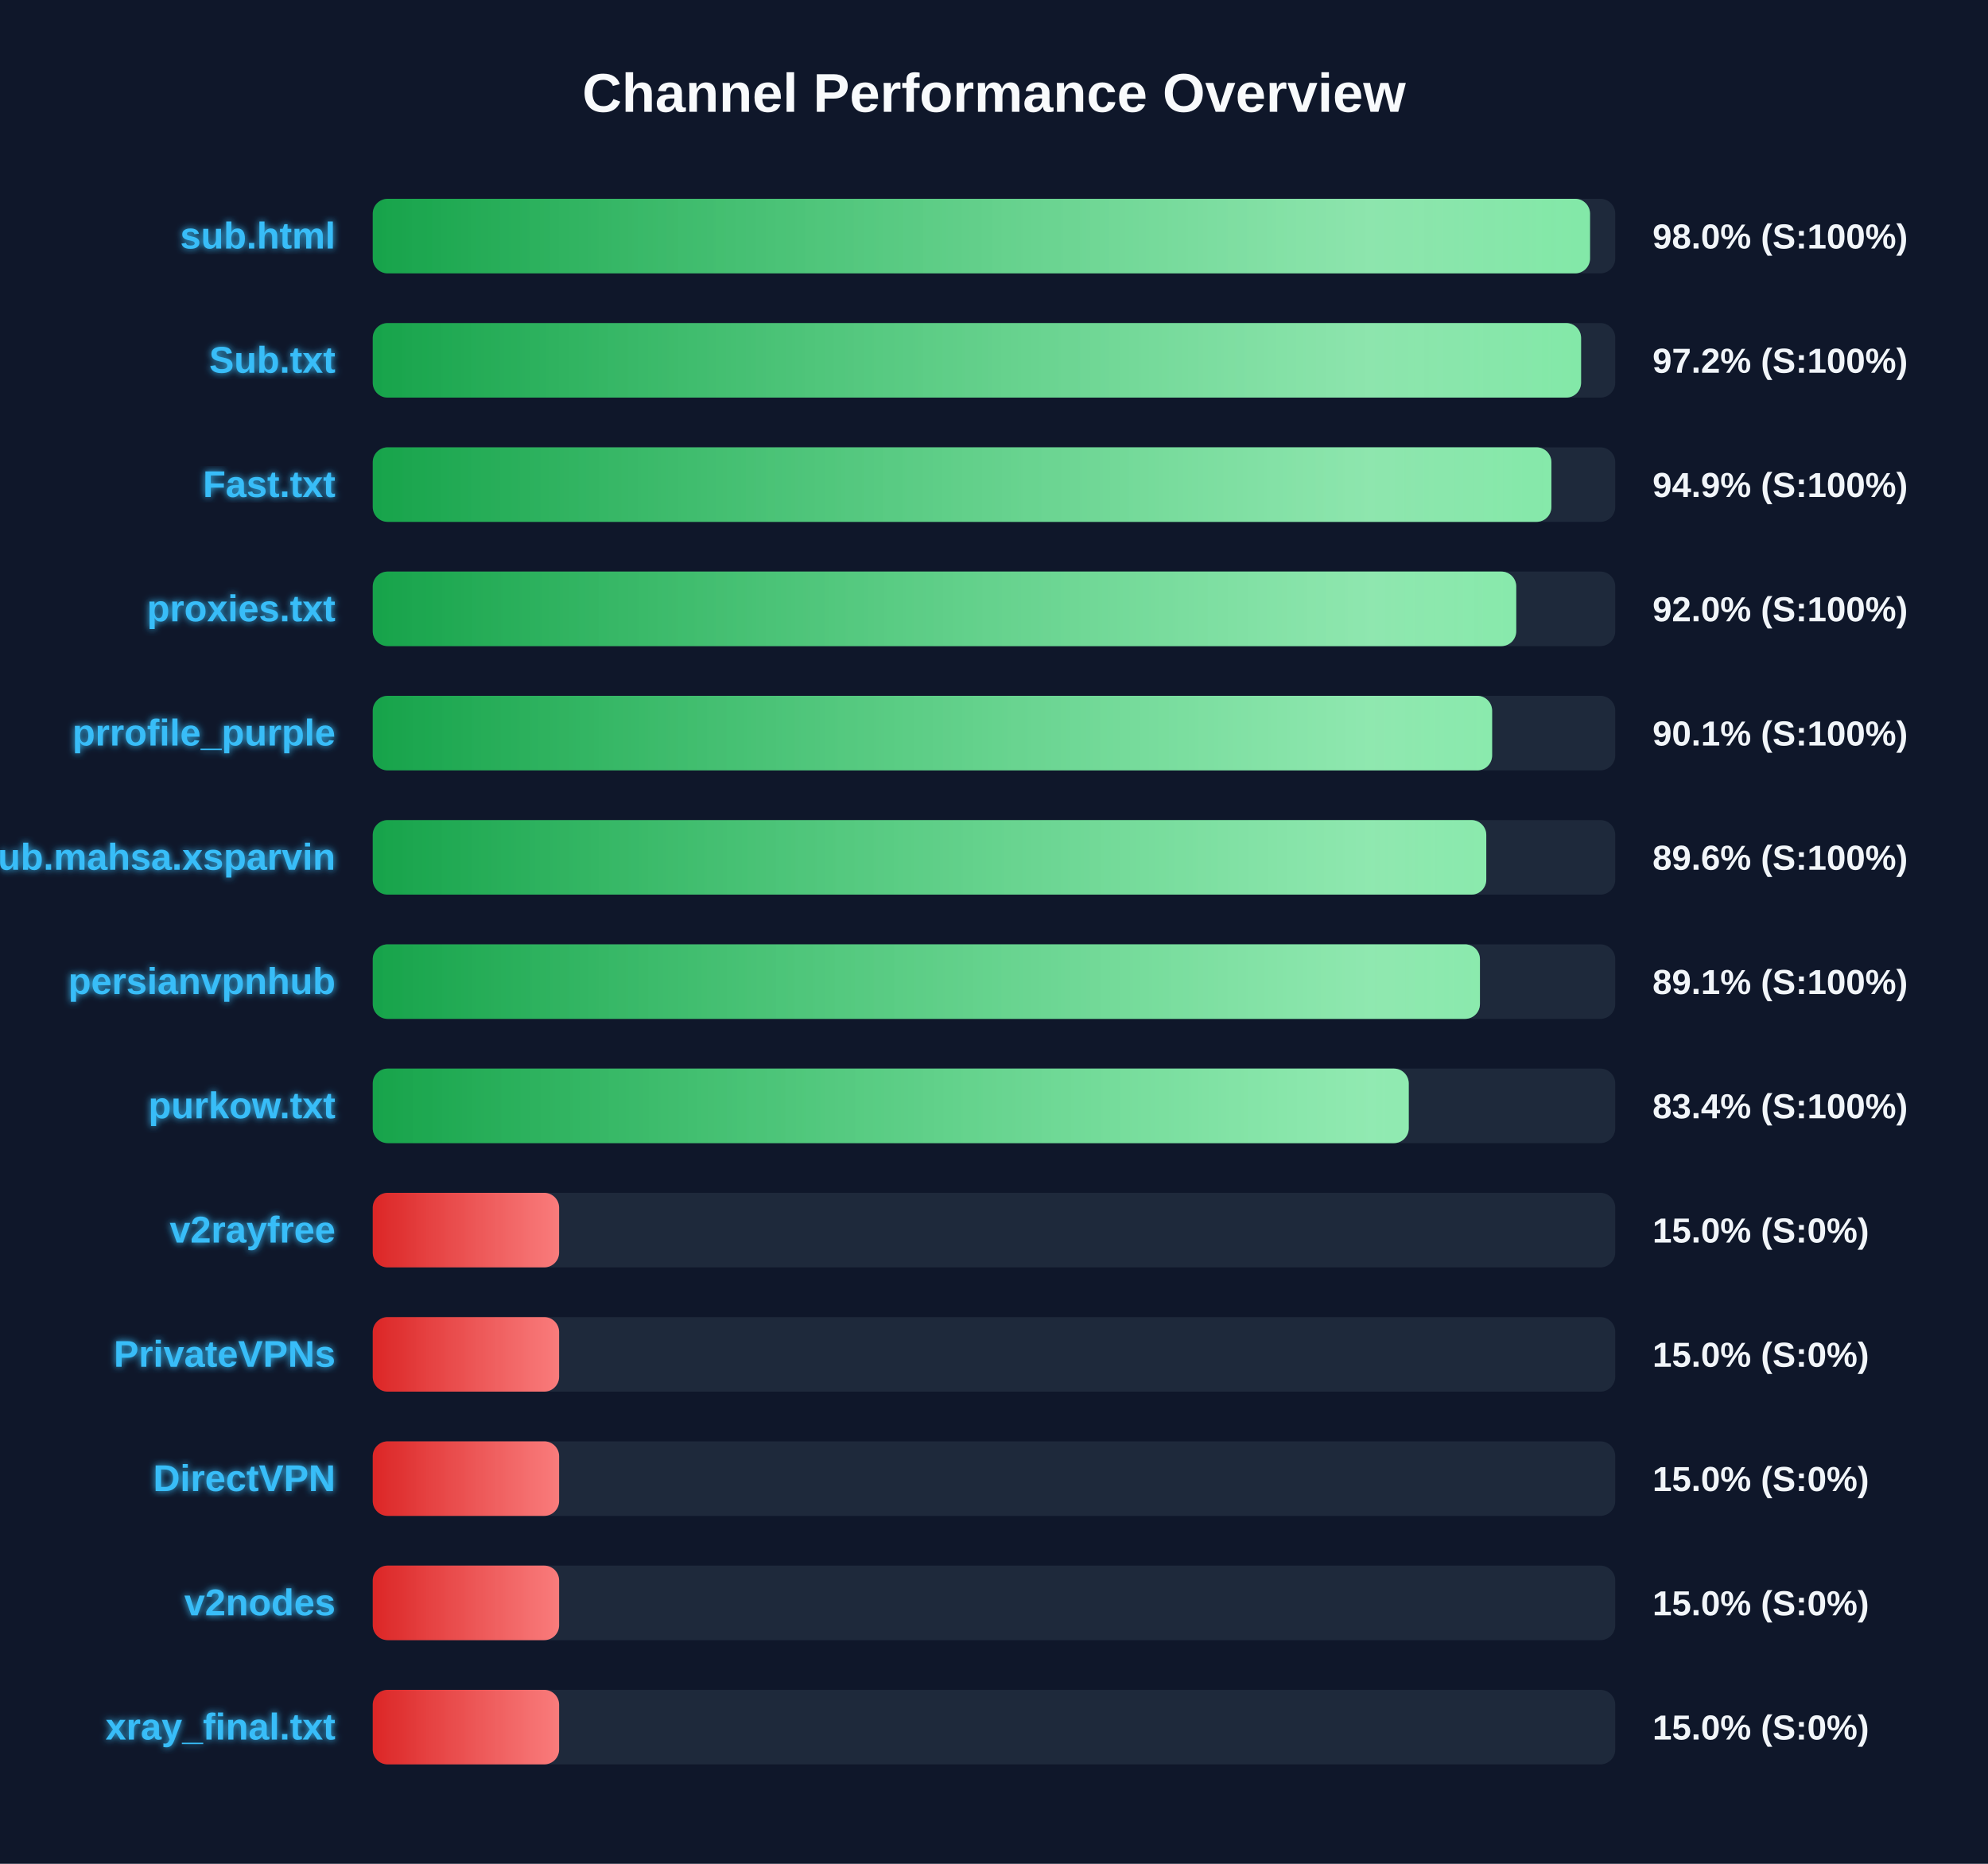
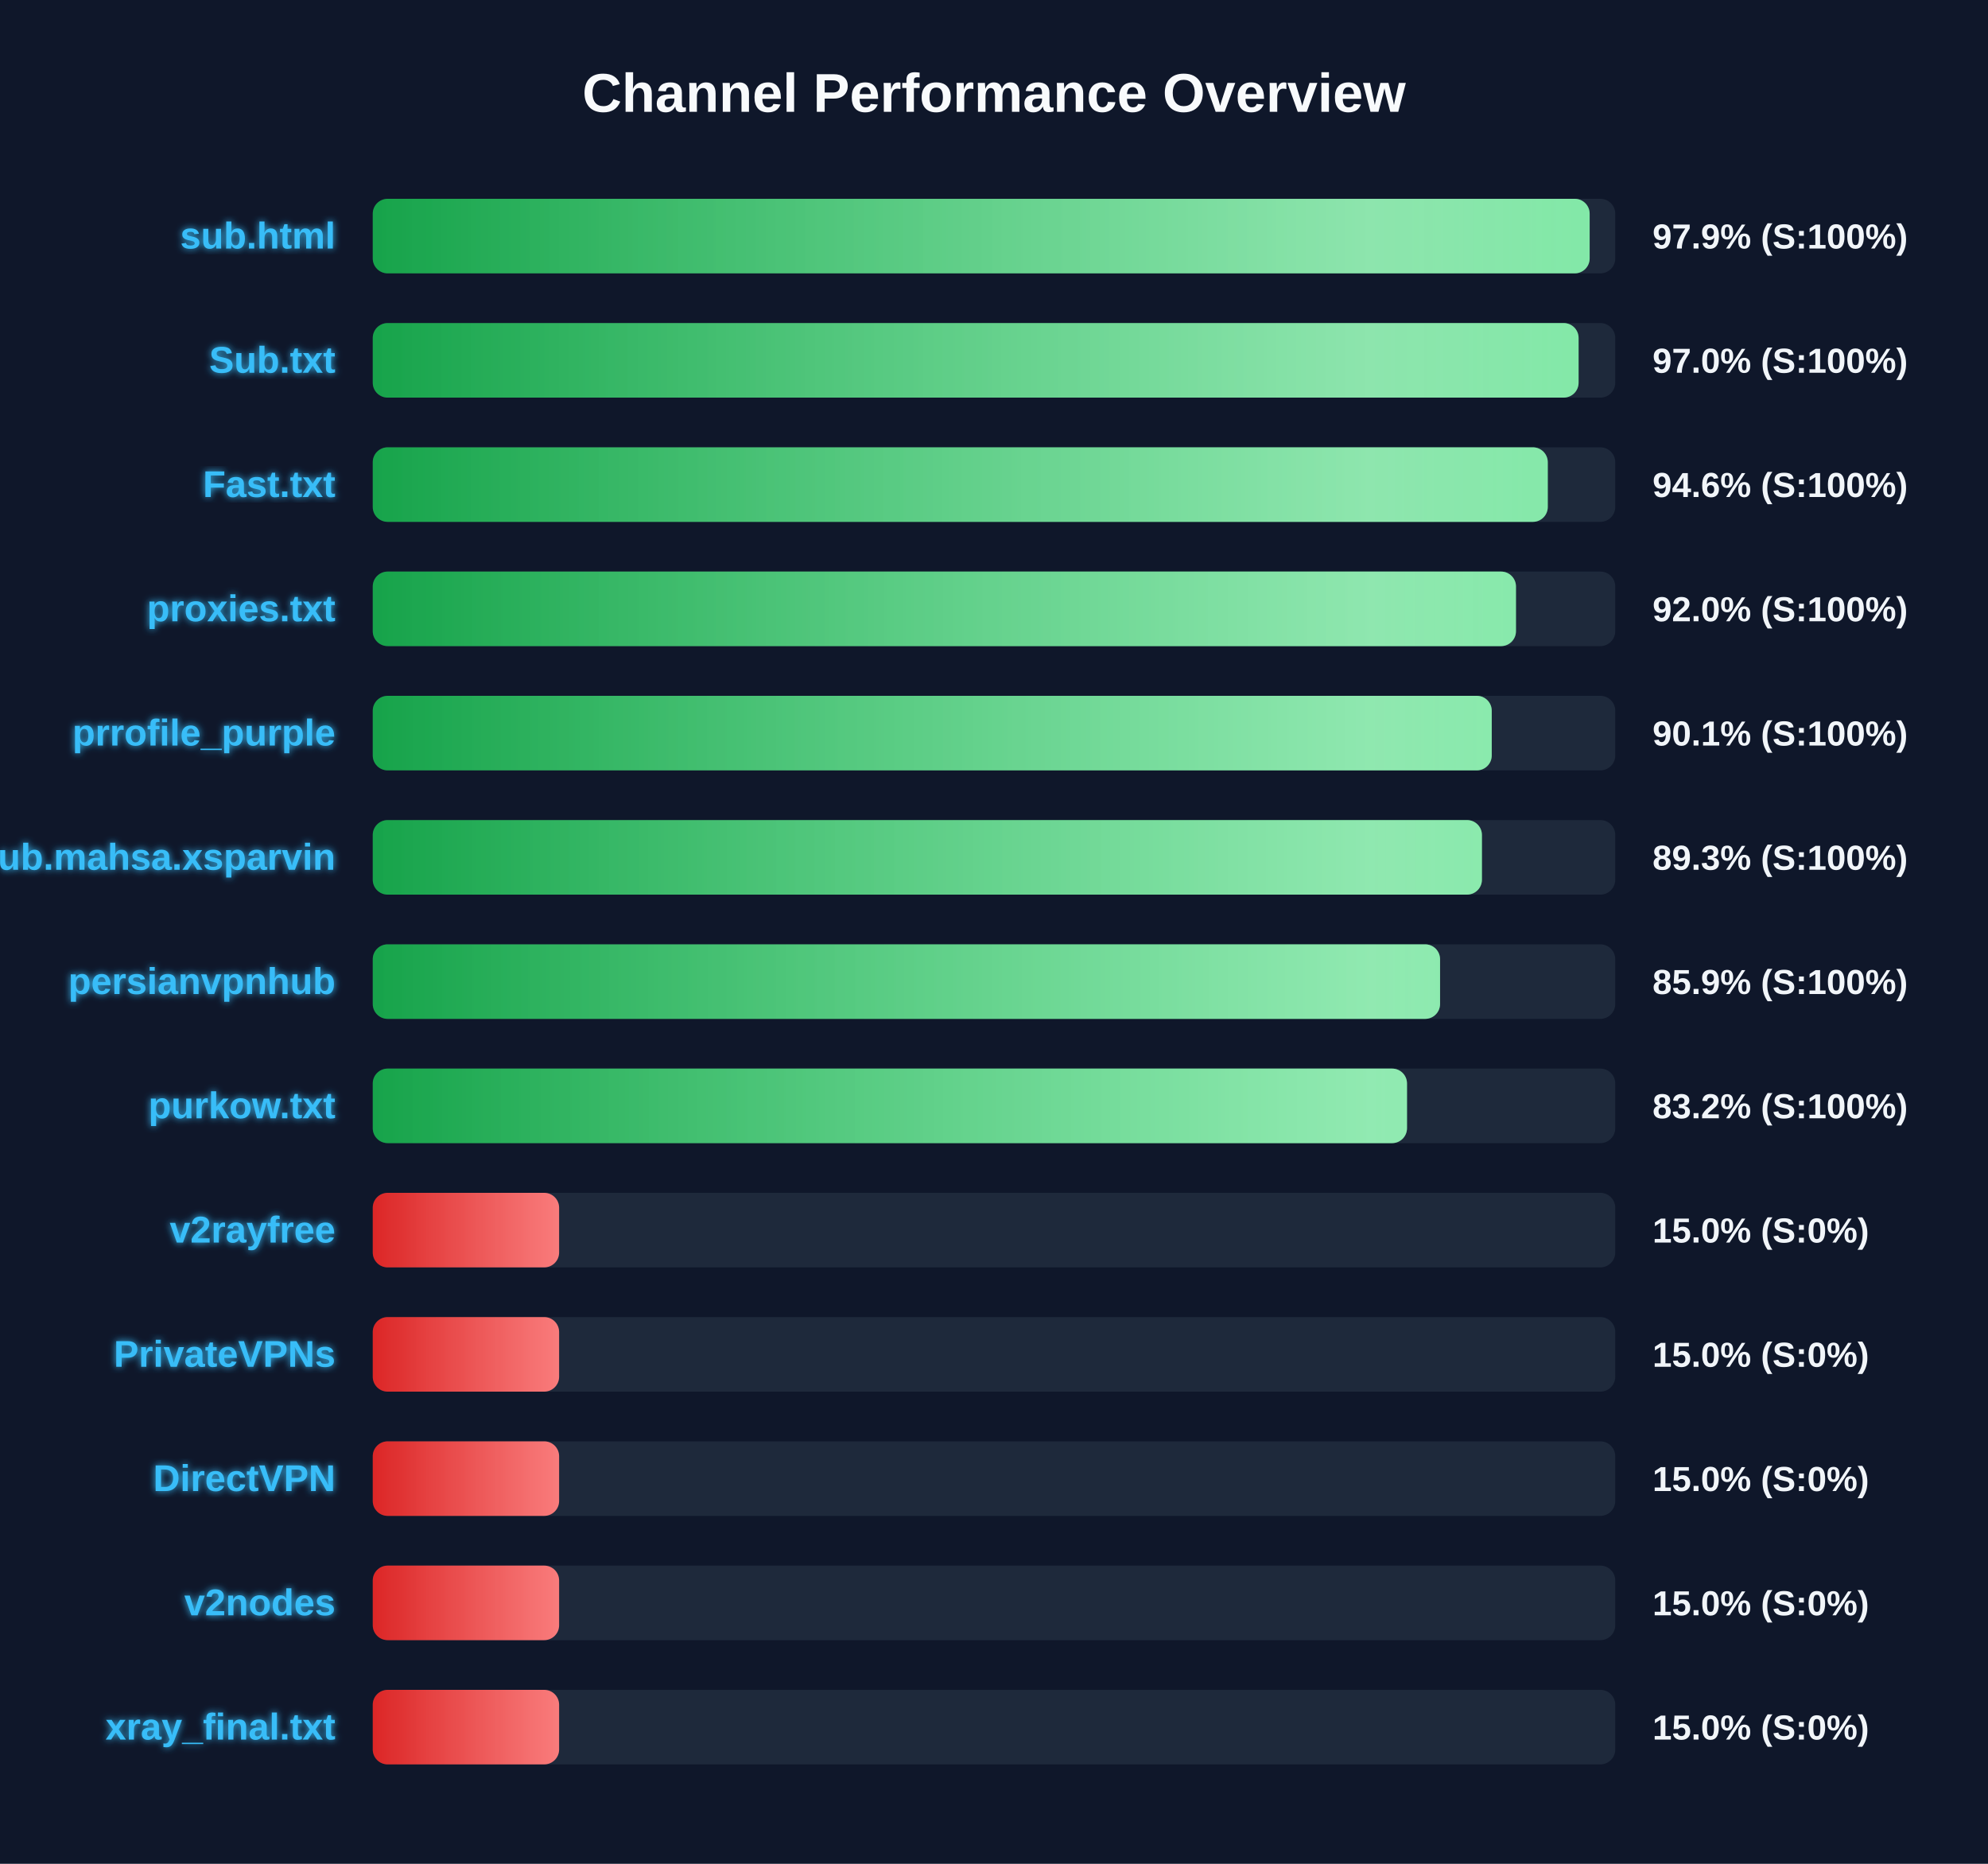
<svg xmlns="http://www.w3.org/2000/svg" width="800" height="750" version="1.1">
  <defs>
    <linearGradient id="grad-green" x1="0%" y1="0%" x2="100%" y2="0%">
      <stop offset="0%" stop-color="#16a34a" />
      <stop offset="100%" stop-color="#4ade80" />
    </linearGradient>
    <linearGradient id="grad-yellow" x1="0%" y1="0%" x2="100%" y2="0%">
      <stop offset="0%" stop-color="#ca8a04" />
      <stop offset="100%" stop-color="#fde047" />
    </linearGradient>
    <linearGradient id="grad-red" x1="0%" y1="0%" x2="100%" y2="0%">
      <stop offset="0%" stop-color="#dc2626" />
      <stop offset="100%" stop-color="#f87171" />
    </linearGradient>
    <linearGradient id="shimmer" x1="0%" y1="0%" x2="100%" y2="0%">
      <stop offset="0%" stop-color="rgba(255,255,255,0)" />
      <stop offset="50%" stop-color="rgba(255,255,255,0.4)" />
      <stop offset="100%" stop-color="rgba(255,255,255,0)" />
    </linearGradient>
    <filter id="glow" x="-20%" y="-20%" width="140%" height="140%">
      <feGaussianBlur stdDeviation="1.5" result="blur" />
      <feComposite in="SourceGraphic" in2="blur" operator="over" />
    </filter>
  </defs>
  <style>
        .bg-rect { fill: #0f172a; }
        .title { font: bold 22px 'Segoe UI', Arial, sans-serif; fill: #f8fafc; }
        .row { font: bold 15px 'Segoe UI', Arial, sans-serif; fill: #38bdf8; filter: url(#glow); }
        .score { font: bold 14px 'Segoe UI', Arial, sans-serif; fill: #f1f5f9; }
        @keyframes shimmer-anim {
            0% { transform: translateX(-100%); }
            100% { transform: translateX(200%); }
        }
        .shimmer-rect {
            animation: shimmer-anim 2.5s infinite linear;
        }
    </style>
  <rect width="100%" height="100%" class="bg-rect" />
  <text x="400" y="45" text-anchor="middle" class="title">Channel Performance Overview</text>
  <rect x="150" y="80" width="500" height="30" fill="#1e293b" rx="6" />
  <clipPath id="clip-0">
-     <rect x="150" y="80" width="489.85" height="30" rx="6" />
+     <rect x="150" y="80" width="489.7" height="30" rx="6" />
  </clipPath>
-   <rect x="150" y="80" width="489.85" height="30" fill="url(#grad-green)" rx="6" />
+   <rect x="150" y="80" width="489.7" height="30" fill="url(#grad-green)" rx="6" />
  <g clip-path="url(#clip-0)">
    <rect x="150" y="80" width="100%" height="30" fill="url(#shimmer)" class="shimmer-rect" />
  </g>
  <text x="135" y="100" text-anchor="end" class="row">sub.html</text>
-   <text x="665" y="100" text-anchor="start" class="score">98.0% (S:100%)</text>
+   <text x="665" y="100" text-anchor="start" class="score">97.9% (S:100%)</text>
  <rect x="150" y="130" width="500" height="30" fill="#1e293b" rx="6" />
  <clipPath id="clip-1">
-     <rect x="150" y="130" width="486.25" height="30" rx="6" />
+     <rect x="150" y="130" width="485.25" height="30" rx="6" />
  </clipPath>
-   <rect x="150" y="130" width="486.25" height="30" fill="url(#grad-green)" rx="6" />
+   <rect x="150" y="130" width="485.25" height="30" fill="url(#grad-green)" rx="6" />
  <g clip-path="url(#clip-1)">
    <rect x="150" y="130" width="100%" height="30" fill="url(#shimmer)" class="shimmer-rect" />
  </g>
  <text x="135" y="150" text-anchor="end" class="row">Sub.txt</text>
-   <text x="665" y="150" text-anchor="start" class="score">97.2% (S:100%)</text>
+   <text x="665" y="150" text-anchor="start" class="score">97.0% (S:100%)</text>
  <rect x="150" y="180" width="500" height="30" fill="#1e293b" rx="6" />
  <clipPath id="clip-2">
-     <rect x="150" y="180" width="474.3" height="30" rx="6" />
+     <rect x="150" y="180" width="472.85" height="30" rx="6" />
  </clipPath>
-   <rect x="150" y="180" width="474.3" height="30" fill="url(#grad-green)" rx="6" />
+   <rect x="150" y="180" width="472.85" height="30" fill="url(#grad-green)" rx="6" />
  <g clip-path="url(#clip-2)">
    <rect x="150" y="180" width="100%" height="30" fill="url(#shimmer)" class="shimmer-rect" />
  </g>
  <text x="135" y="200" text-anchor="end" class="row">Fast.txt</text>
-   <text x="665" y="200" text-anchor="start" class="score">94.9% (S:100%)</text>
+   <text x="665" y="200" text-anchor="start" class="score">94.6% (S:100%)</text>
  <rect x="150" y="230" width="500" height="30" fill="#1e293b" rx="6" />
  <clipPath id="clip-3">
-     <rect x="150" y="230" width="460.15" height="30" rx="6" />
+     <rect x="150" y="230" width="460.05" height="30" rx="6" />
  </clipPath>
-   <rect x="150" y="230" width="460.15" height="30" fill="url(#grad-green)" rx="6" />
+   <rect x="150" y="230" width="460.05" height="30" fill="url(#grad-green)" rx="6" />
  <g clip-path="url(#clip-3)">
    <rect x="150" y="230" width="100%" height="30" fill="url(#shimmer)" class="shimmer-rect" />
  </g>
  <text x="135" y="250" text-anchor="end" class="row">proxies.txt</text>
  <text x="665" y="250" text-anchor="start" class="score">92.0% (S:100%)</text>
  <rect x="150" y="280" width="500" height="30" fill="#1e293b" rx="6" />
  <clipPath id="clip-4">
-     <rect x="150" y="280" width="450.45" height="30" rx="6" />
+     <rect x="150" y="280" width="450.3" height="30" rx="6" />
  </clipPath>
-   <rect x="150" y="280" width="450.45" height="30" fill="url(#grad-green)" rx="6" />
+   <rect x="150" y="280" width="450.3" height="30" fill="url(#grad-green)" rx="6" />
  <g clip-path="url(#clip-4)">
    <rect x="150" y="280" width="100%" height="30" fill="url(#shimmer)" class="shimmer-rect" />
  </g>
  <text x="135" y="300" text-anchor="end" class="row">prrofile_purple</text>
  <text x="665" y="300" text-anchor="start" class="score">90.1% (S:100%)</text>
  <rect x="150" y="330" width="500" height="30" fill="#1e293b" rx="6" />
  <clipPath id="clip-5">
-     <rect x="150" y="330" width="448.1" height="30" rx="6" />
+     <rect x="150" y="330" width="446.35" height="30" rx="6" />
  </clipPath>
-   <rect x="150" y="330" width="448.1" height="30" fill="url(#grad-green)" rx="6" />
+   <rect x="150" y="330" width="446.35" height="30" fill="url(#grad-green)" rx="6" />
  <g clip-path="url(#clip-5)">
    <rect x="150" y="330" width="100%" height="30" fill="url(#shimmer)" class="shimmer-rect" />
  </g>
  <text x="135" y="350" text-anchor="end" class="row">Sub.mahsa.xsparvin</text>
-   <text x="665" y="350" text-anchor="start" class="score">89.6% (S:100%)</text>
+   <text x="665" y="350" text-anchor="start" class="score">89.3% (S:100%)</text>
  <rect x="150" y="380" width="500" height="30" fill="#1e293b" rx="6" />
  <clipPath id="clip-6">
-     <rect x="150" y="380" width="445.55" height="30" rx="6" />
+     <rect x="150" y="380" width="429.5" height="30" rx="6" />
  </clipPath>
-   <rect x="150" y="380" width="445.55" height="30" fill="url(#grad-green)" rx="6" />
+   <rect x="150" y="380" width="429.5" height="30" fill="url(#grad-green)" rx="6" />
  <g clip-path="url(#clip-6)">
    <rect x="150" y="380" width="100%" height="30" fill="url(#shimmer)" class="shimmer-rect" />
  </g>
  <text x="135" y="400" text-anchor="end" class="row">persianvpnhub</text>
-   <text x="665" y="400" text-anchor="start" class="score">89.1% (S:100%)</text>
+   <text x="665" y="400" text-anchor="start" class="score">85.9% (S:100%)</text>
  <rect x="150" y="430" width="500" height="30" fill="#1e293b" rx="6" />
  <clipPath id="clip-7">
-     <rect x="150" y="430" width="416.9" height="30" rx="6" />
+     <rect x="150" y="430" width="416.2" height="30" rx="6" />
  </clipPath>
-   <rect x="150" y="430" width="416.9" height="30" fill="url(#grad-green)" rx="6" />
+   <rect x="150" y="430" width="416.2" height="30" fill="url(#grad-green)" rx="6" />
  <g clip-path="url(#clip-7)">
    <rect x="150" y="430" width="100%" height="30" fill="url(#shimmer)" class="shimmer-rect" />
  </g>
  <text x="135" y="450" text-anchor="end" class="row">purkow.txt</text>
-   <text x="665" y="450" text-anchor="start" class="score">83.4% (S:100%)</text>
+   <text x="665" y="450" text-anchor="start" class="score">83.2% (S:100%)</text>
  <rect x="150" y="480" width="500" height="30" fill="#1e293b" rx="6" />
  <clipPath id="clip-8">
    <rect x="150" y="480" width="75.0" height="30" rx="6" />
  </clipPath>
  <rect x="150" y="480" width="75.0" height="30" fill="url(#grad-red)" rx="6" />
  <g clip-path="url(#clip-8)">
    <rect x="150" y="480" width="100%" height="30" fill="url(#shimmer)" class="shimmer-rect" />
  </g>
  <text x="135" y="500" text-anchor="end" class="row">v2rayfree</text>
  <text x="665" y="500" text-anchor="start" class="score">15.0% (S:0%)</text>
  <rect x="150" y="530" width="500" height="30" fill="#1e293b" rx="6" />
  <clipPath id="clip-9">
    <rect x="150" y="530" width="75.0" height="30" rx="6" />
  </clipPath>
  <rect x="150" y="530" width="75.0" height="30" fill="url(#grad-red)" rx="6" />
  <g clip-path="url(#clip-9)">
    <rect x="150" y="530" width="100%" height="30" fill="url(#shimmer)" class="shimmer-rect" />
  </g>
  <text x="135" y="550" text-anchor="end" class="row">PrivateVPNs</text>
  <text x="665" y="550" text-anchor="start" class="score">15.0% (S:0%)</text>
  <rect x="150" y="580" width="500" height="30" fill="#1e293b" rx="6" />
  <clipPath id="clip-10">
    <rect x="150" y="580" width="75.0" height="30" rx="6" />
  </clipPath>
  <rect x="150" y="580" width="75.0" height="30" fill="url(#grad-red)" rx="6" />
  <g clip-path="url(#clip-10)">
    <rect x="150" y="580" width="100%" height="30" fill="url(#shimmer)" class="shimmer-rect" />
  </g>
  <text x="135" y="600" text-anchor="end" class="row">DirectVPN</text>
  <text x="665" y="600" text-anchor="start" class="score">15.0% (S:0%)</text>
  <rect x="150" y="630" width="500" height="30" fill="#1e293b" rx="6" />
  <clipPath id="clip-11">
    <rect x="150" y="630" width="75.0" height="30" rx="6" />
  </clipPath>
  <rect x="150" y="630" width="75.0" height="30" fill="url(#grad-red)" rx="6" />
  <g clip-path="url(#clip-11)">
    <rect x="150" y="630" width="100%" height="30" fill="url(#shimmer)" class="shimmer-rect" />
  </g>
  <text x="135" y="650" text-anchor="end" class="row">v2nodes</text>
  <text x="665" y="650" text-anchor="start" class="score">15.0% (S:0%)</text>
  <rect x="150" y="680" width="500" height="30" fill="#1e293b" rx="6" />
  <clipPath id="clip-12">
    <rect x="150" y="680" width="75.0" height="30" rx="6" />
  </clipPath>
  <rect x="150" y="680" width="75.0" height="30" fill="url(#grad-red)" rx="6" />
  <g clip-path="url(#clip-12)">
    <rect x="150" y="680" width="100%" height="30" fill="url(#shimmer)" class="shimmer-rect" />
  </g>
  <text x="135" y="700" text-anchor="end" class="row">xray_final.txt</text>
  <text x="665" y="700" text-anchor="start" class="score">15.0% (S:0%)</text>
</svg>
